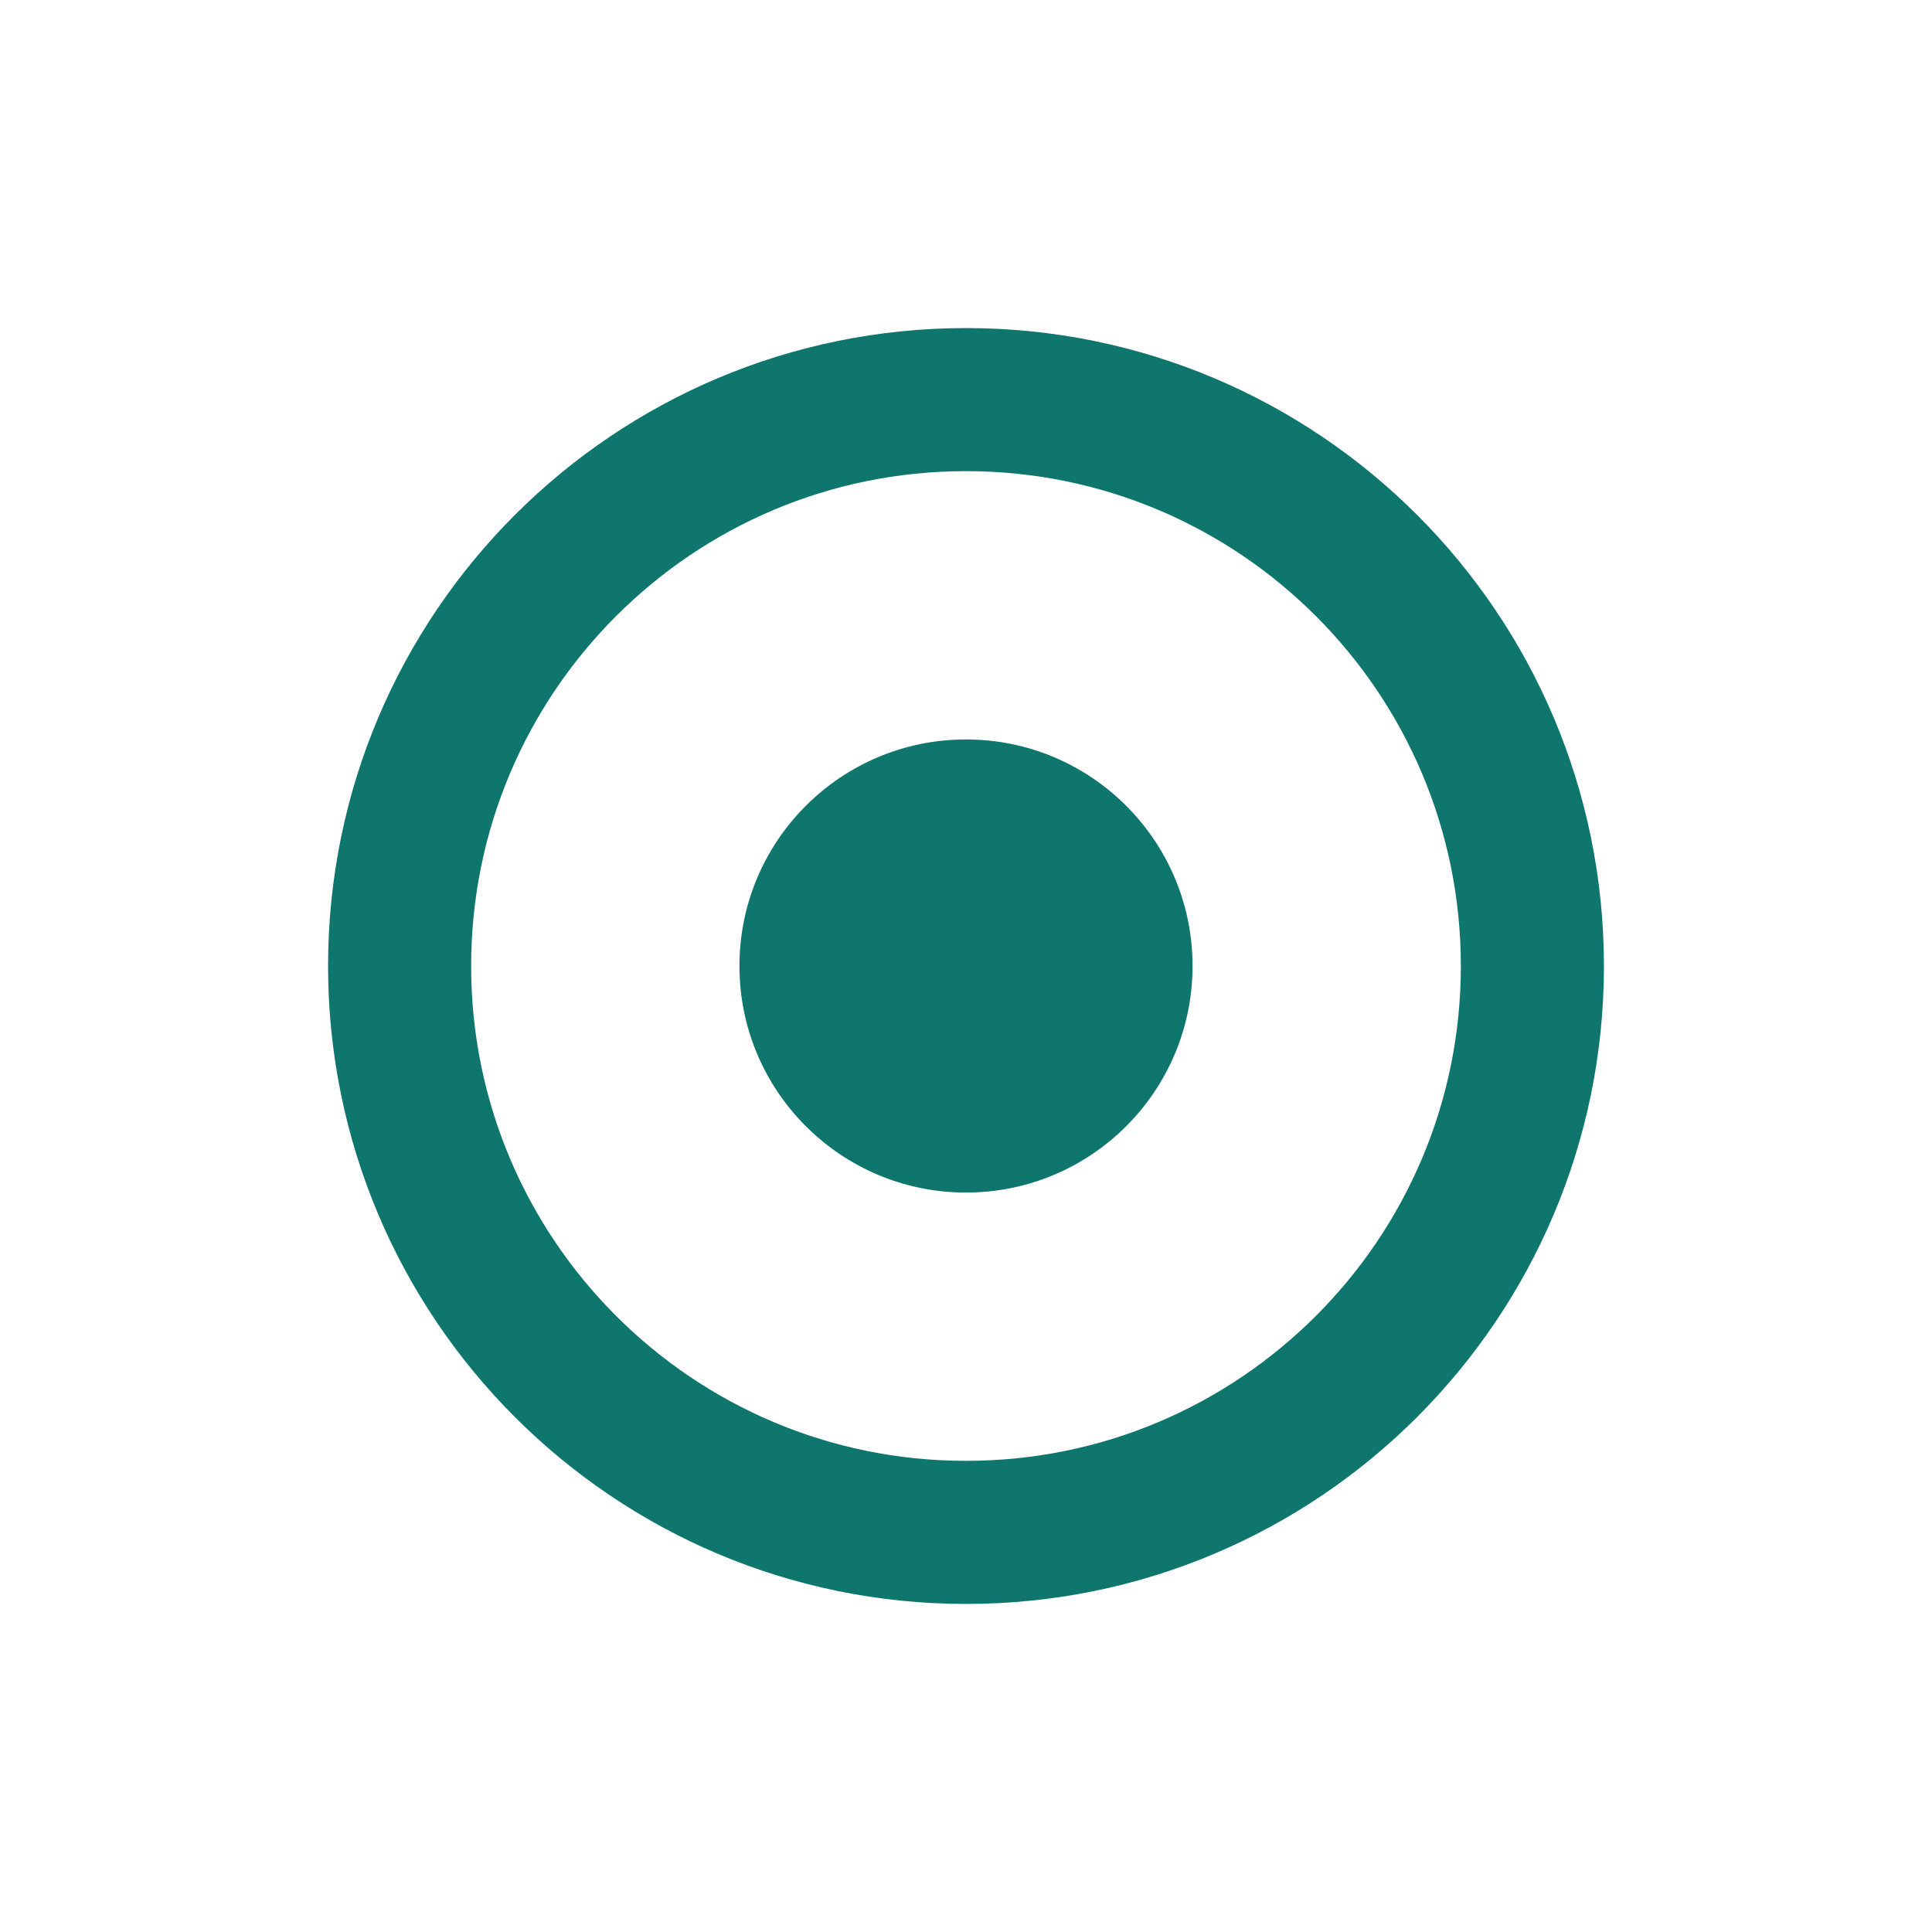
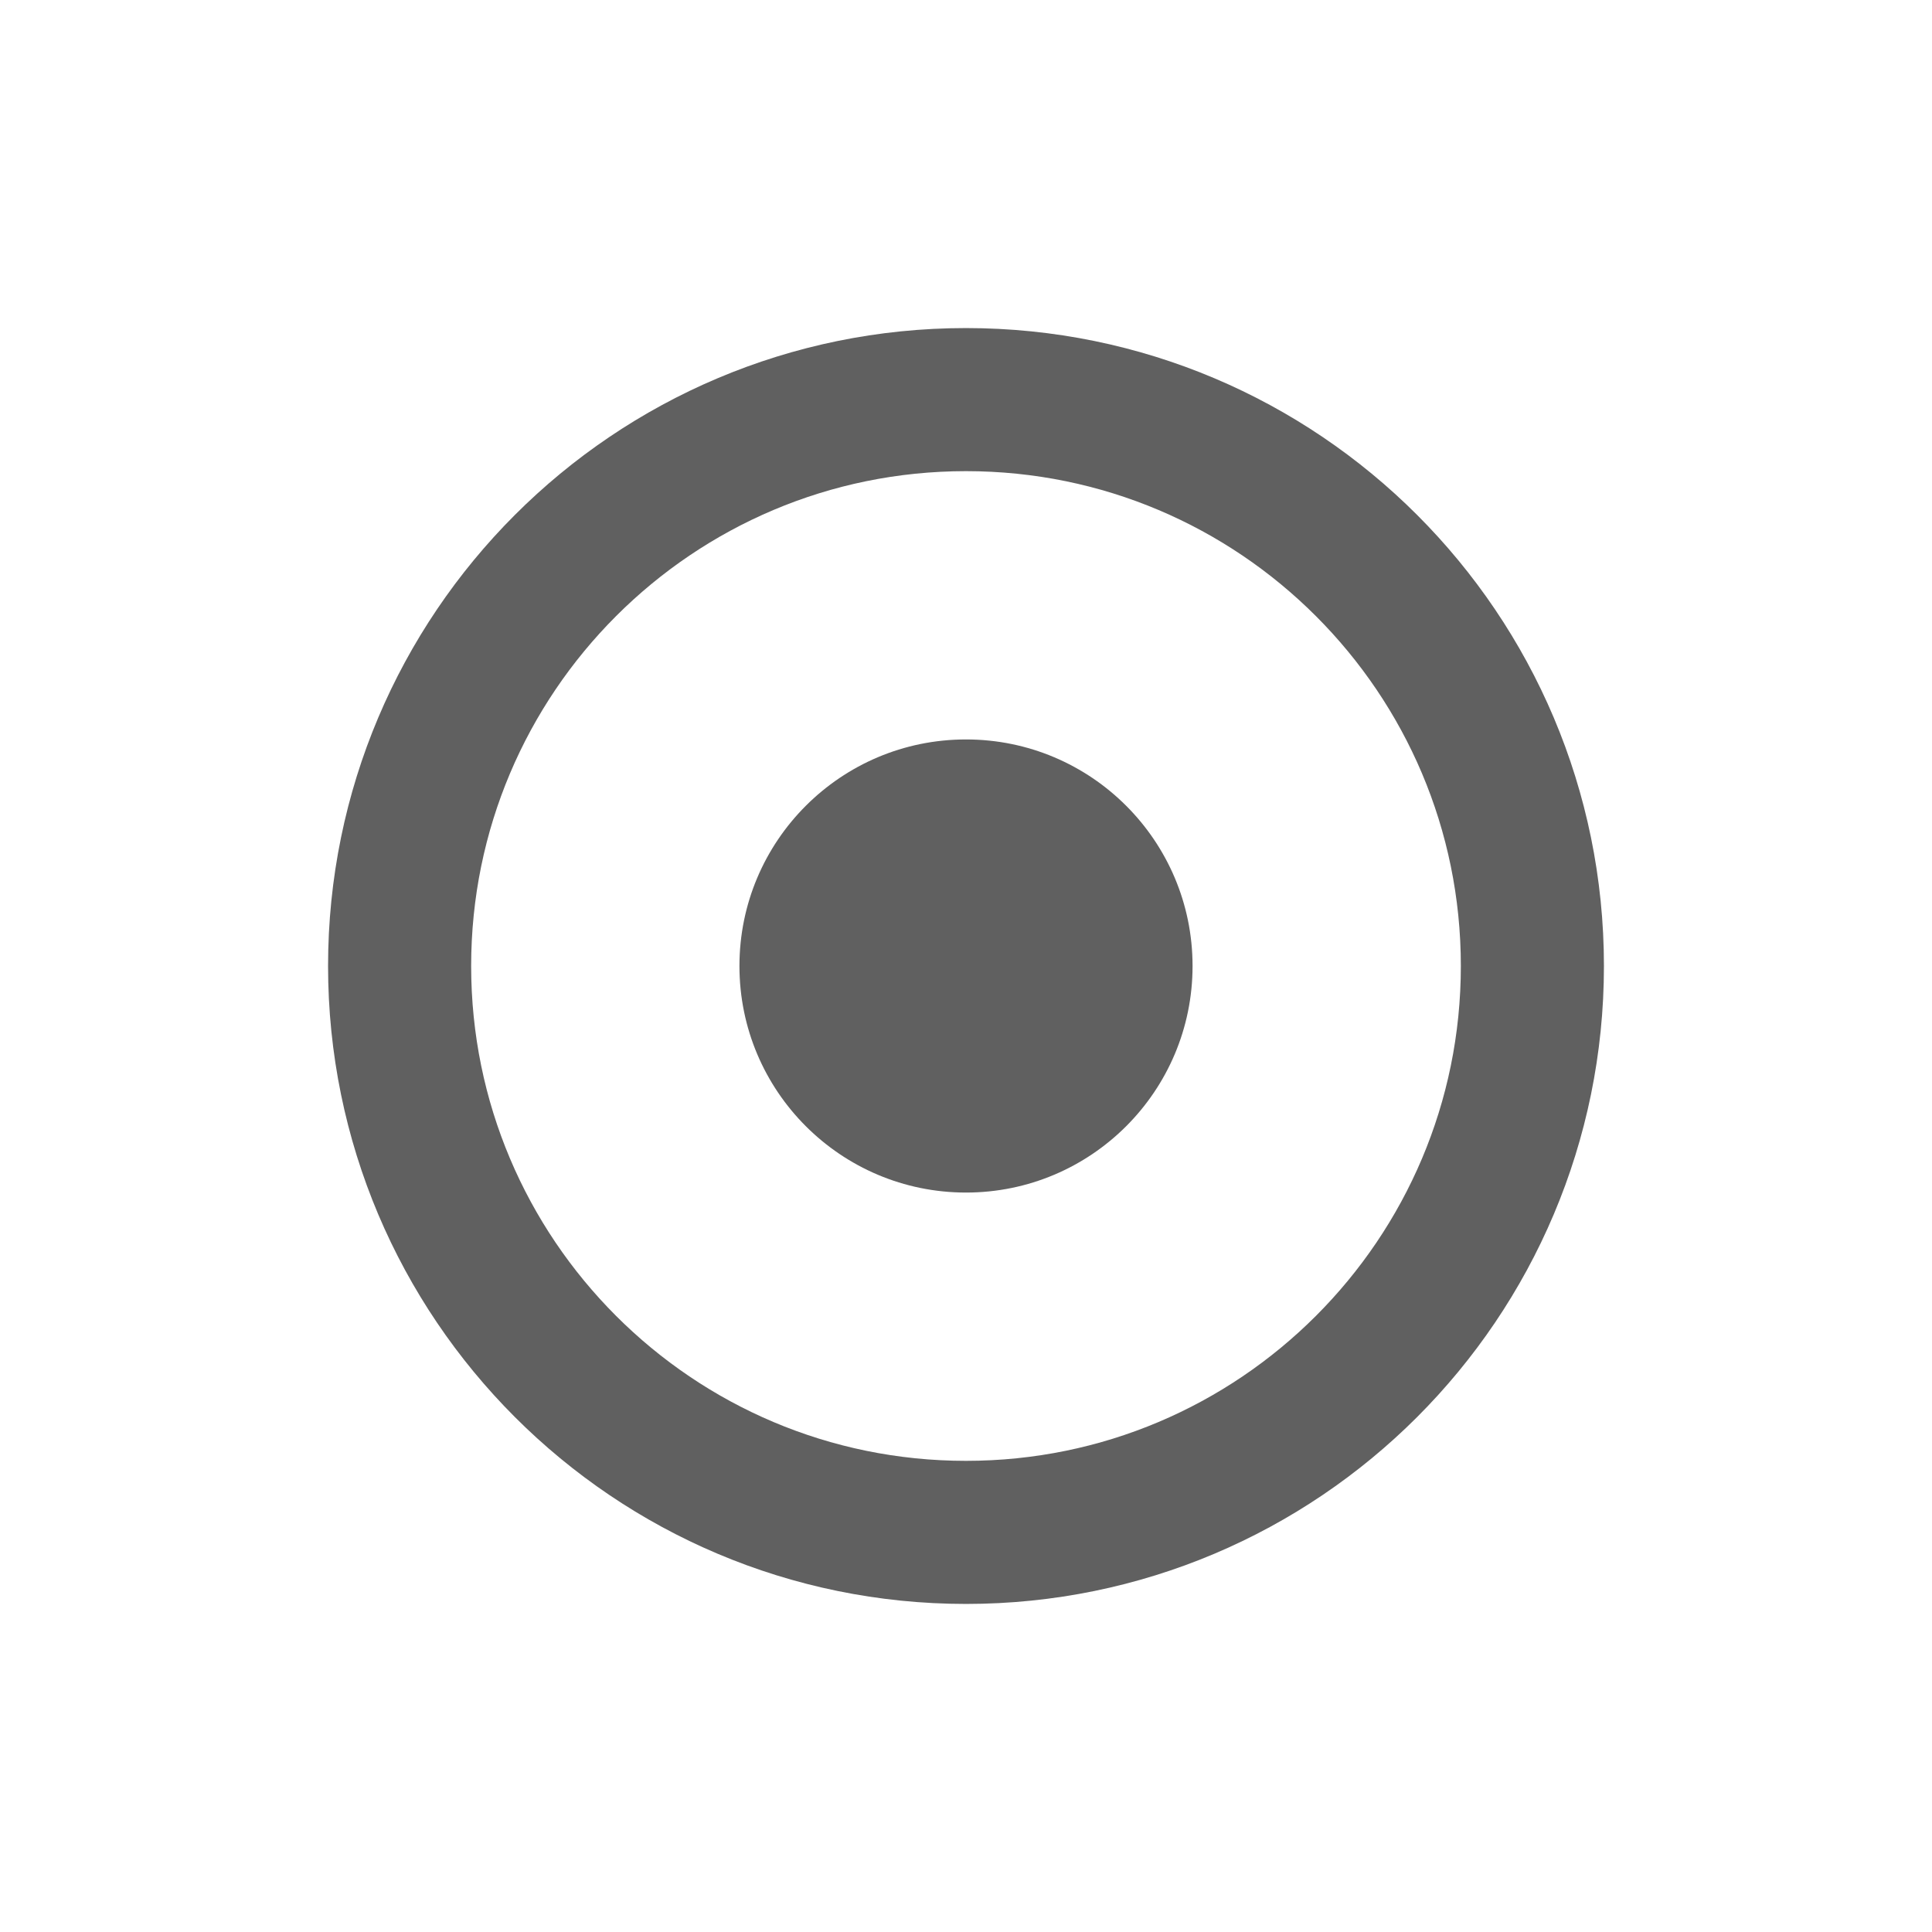
<svg xmlns="http://www.w3.org/2000/svg" viewBox="0 0 512 512">
  <g transform="translate(256 256) scale(0.79) translate(-256 -256)">
-     <circle fill="none" stroke="#0f766e" stroke-width="48" cx="256" cy="256" r="190" />
-     <circle fill="#0f766e" cx="256" cy="256" r="76" />
+     <circle fill="none" stroke="#606060" stroke-width="48" cx="256" cy="256" r="190" />
+     <circle fill="#606060" cx="256" cy="256" r="76" />
  </g>
</svg>
